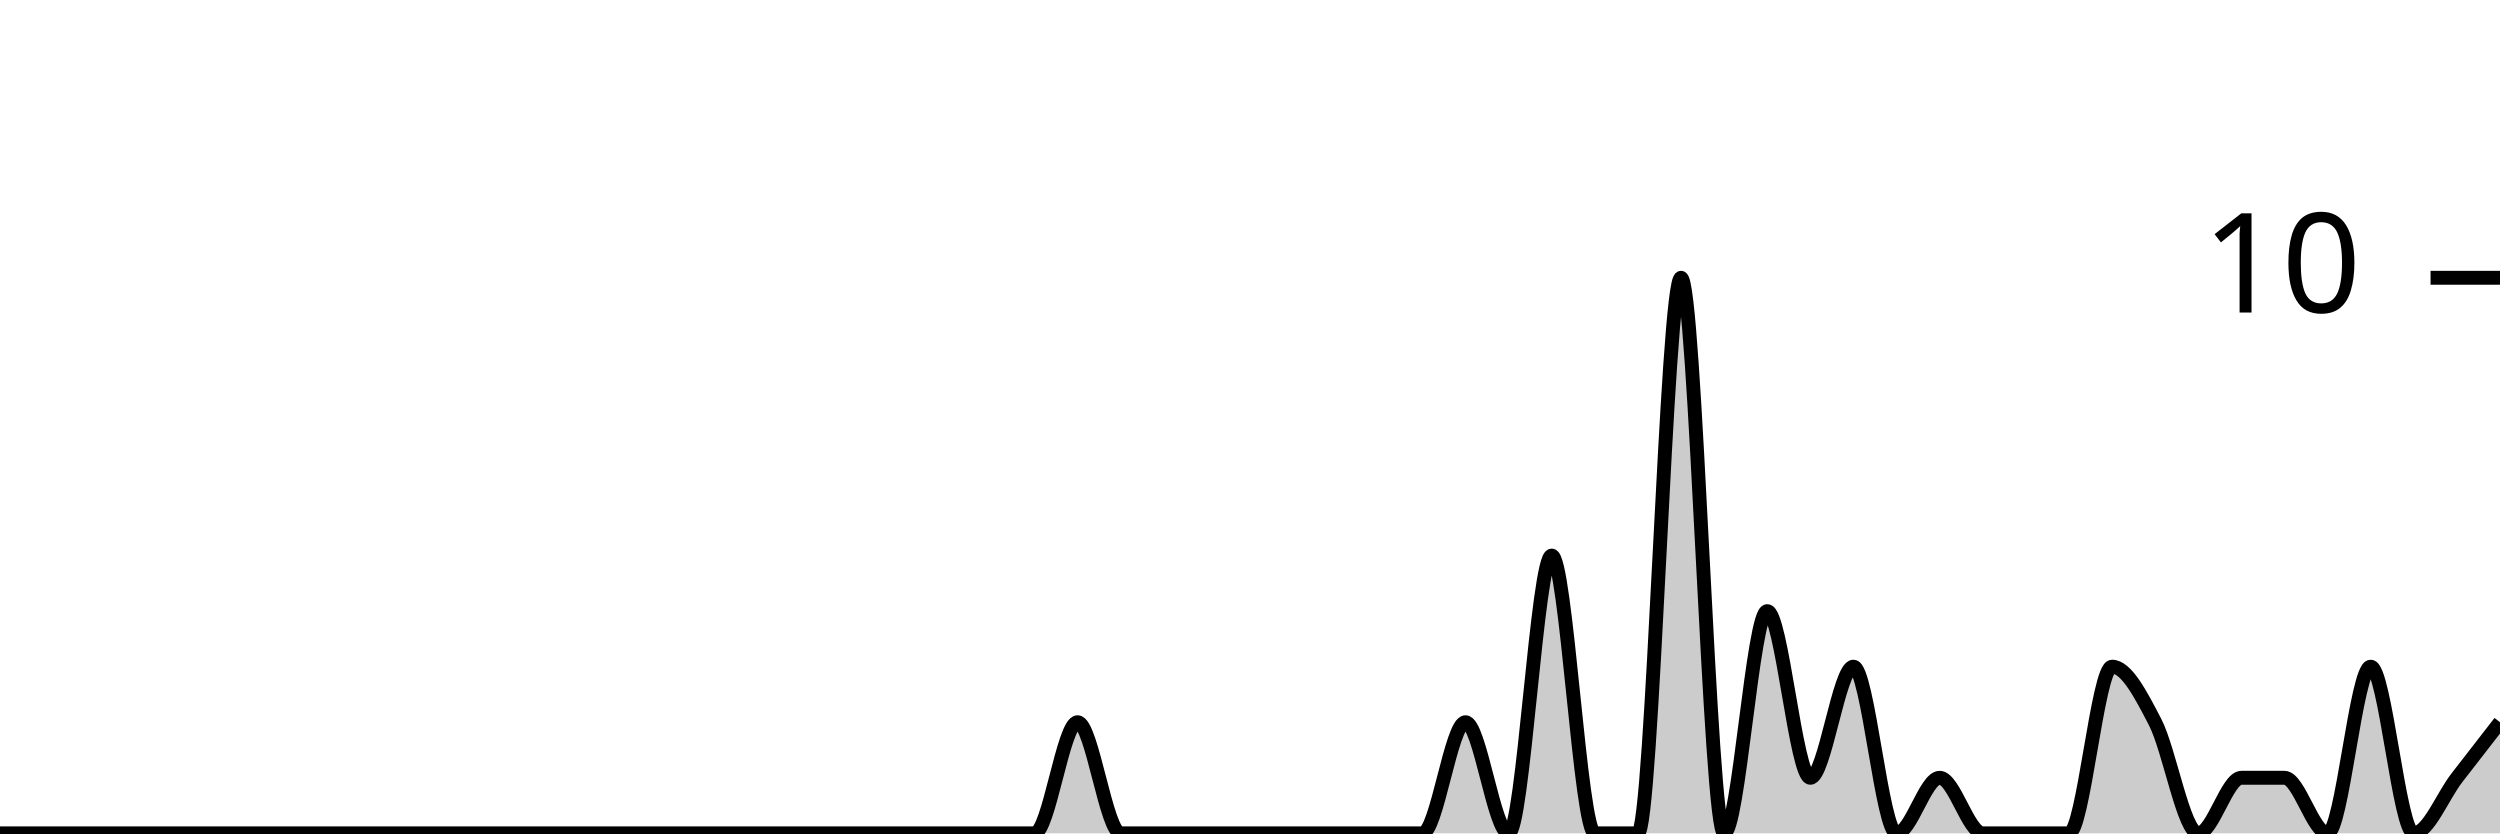
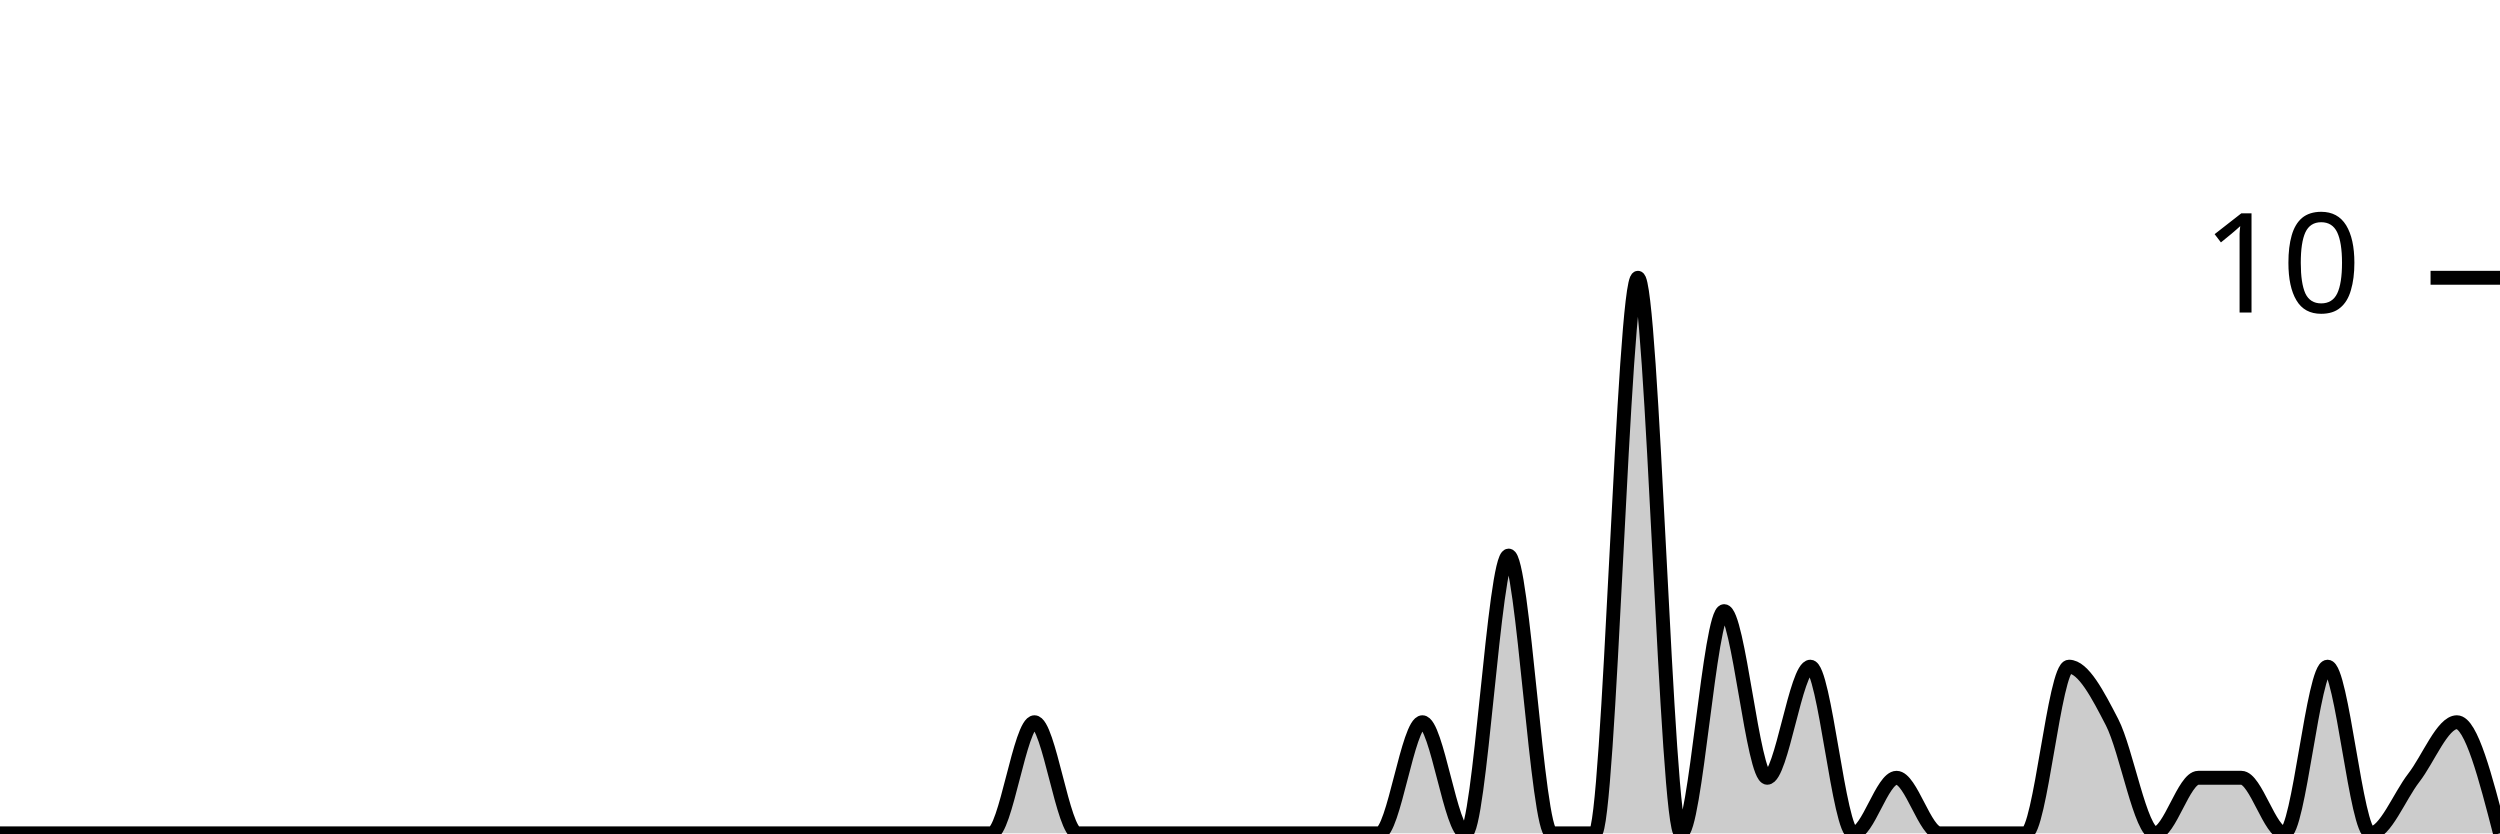
<svg xmlns="http://www.w3.org/2000/svg" viewBox="0 0 180 60">
  <g transform="translate(0,20)">
-     <path class="area" fill="rgba(0, 0, 0, 0.2)" d="M0,40C1.034,40,2.069,40,3.103,40C4.138,40,5.172,40,6.207,40C7.241,40,8.276,40,9.31,40C10.345,40,11.379,40,12.414,40C13.448,40,14.483,40,15.517,40C16.552,40,17.586,40,18.621,40C19.655,40,20.69,40,21.724,40C22.759,40,23.793,40,24.828,40C25.862,40,26.897,40,27.931,40C28.966,40,30,40,31.034,40C32.069,40,33.103,40,34.138,40C35.172,40,36.207,40,37.241,40C38.276,40,39.31,40,40.345,40C41.379,40,42.414,40,43.448,40C44.483,40,45.517,40,46.552,40C47.586,40,48.621,40,49.655,40C50.69,40,51.724,40,52.759,40C53.793,40,54.828,40,55.862,40C56.897,40,57.931,40,58.966,40C60,40,61.034,40,62.069,40C63.103,40,64.138,40,65.172,40C66.207,40,67.241,40,68.276,40C69.31,40,70.345,40,71.379,40C72.414,40,73.448,40,74.483,40C75.517,40,76.552,32,77.586,32C78.621,32,79.655,40,80.69,40C81.724,40,82.759,40,83.793,40C84.828,40,85.862,40,86.897,40C87.931,40,88.966,40,90,40C91.034,40,92.069,40,93.103,40C94.138,40,95.172,40,96.207,40C97.241,40,98.276,40,99.31,40C100.345,40,101.379,40,102.414,40C103.448,40,104.483,32,105.517,32C106.552,32,107.586,40,108.621,40C109.655,40,110.69,20,111.724,20C112.759,20,113.793,40,114.828,40C115.862,40,116.897,40,117.931,40C118.966,40,120,0,121.034,0C122.069,0,123.103,40,124.138,40C125.172,40,126.207,24,127.241,24C128.276,24,129.31,36,130.345,36C131.379,36,132.414,28,133.448,28C134.483,28,135.517,40,136.552,40C137.586,40,138.621,36,139.655,36C140.69,36,141.724,40,142.759,40C143.793,40,144.828,40,145.862,40C146.897,40,147.931,40,148.966,40C150,40,151.034,28,152.069,28C153.103,28,154.138,30,155.172,32C156.207,34,157.241,40,158.276,40C159.31,40,160.345,36,161.379,36C162.414,36,163.448,36,164.483,36C165.517,36,166.552,40,167.586,40C168.621,40,169.655,28,170.69,28C171.724,28,172.759,40,173.793,40C174.828,40,175.862,37.333,176.897,36C177.931,34.667,178.966,33.333,180,32L180,40C178.966,40,177.931,40,176.897,40C175.862,40,174.828,40,173.793,40C172.759,40,171.724,40,170.69,40C169.655,40,168.621,40,167.586,40C166.552,40,165.517,40,164.483,40C163.448,40,162.414,40,161.379,40C160.345,40,159.31,40,158.276,40C157.241,40,156.207,40,155.172,40C154.138,40,153.103,40,152.069,40C151.034,40,150,40,148.966,40C147.931,40,146.897,40,145.862,40C144.828,40,143.793,40,142.759,40C141.724,40,140.69,40,139.655,40C138.621,40,137.586,40,136.552,40C135.517,40,134.483,40,133.448,40C132.414,40,131.379,40,130.345,40C129.31,40,128.276,40,127.241,40C126.207,40,125.172,40,124.138,40C123.103,40,122.069,40,121.034,40C120,40,118.966,40,117.931,40C116.897,40,115.862,40,114.828,40C113.793,40,112.759,40,111.724,40C110.69,40,109.655,40,108.621,40C107.586,40,106.552,40,105.517,40C104.483,40,103.448,40,102.414,40C101.379,40,100.345,40,99.31,40C98.276,40,97.241,40,96.207,40C95.172,40,94.138,40,93.103,40C92.069,40,91.034,40,90,40C88.966,40,87.931,40,86.897,40C85.862,40,84.828,40,83.793,40C82.759,40,81.724,40,80.69,40C79.655,40,78.621,40,77.586,40C76.552,40,75.517,40,74.483,40C73.448,40,72.414,40,71.379,40C70.345,40,69.31,40,68.276,40C67.241,40,66.207,40,65.172,40C64.138,40,63.103,40,62.069,40C61.034,40,60,40,58.966,40C57.931,40,56.897,40,55.862,40C54.828,40,53.793,40,52.759,40C51.724,40,50.69,40,49.655,40C48.621,40,47.586,40,46.552,40C45.517,40,44.483,40,43.448,40C42.414,40,41.379,40,40.345,40C39.31,40,38.276,40,37.241,40C36.207,40,35.172,40,34.138,40C33.103,40,32.069,40,31.034,40C30,40,28.966,40,27.931,40C26.897,40,25.862,40,24.828,40C23.793,40,22.759,40,21.724,40C20.69,40,19.655,40,18.621,40C17.586,40,16.552,40,15.517,40C14.483,40,13.448,40,12.414,40C11.379,40,10.345,40,9.31,40C8.276,40,7.241,40,6.207,40C5.172,40,4.138,40,3.103,40C2.069,40,1.034,40,0,40Z" />
-     <path class="line" stroke="black" fill="none" d="M0,40C1.034,40,2.069,40,3.103,40C4.138,40,5.172,40,6.207,40C7.241,40,8.276,40,9.31,40C10.345,40,11.379,40,12.414,40C13.448,40,14.483,40,15.517,40C16.552,40,17.586,40,18.621,40C19.655,40,20.69,40,21.724,40C22.759,40,23.793,40,24.828,40C25.862,40,26.897,40,27.931,40C28.966,40,30,40,31.034,40C32.069,40,33.103,40,34.138,40C35.172,40,36.207,40,37.241,40C38.276,40,39.31,40,40.345,40C41.379,40,42.414,40,43.448,40C44.483,40,45.517,40,46.552,40C47.586,40,48.621,40,49.655,40C50.69,40,51.724,40,52.759,40C53.793,40,54.828,40,55.862,40C56.897,40,57.931,40,58.966,40C60,40,61.034,40,62.069,40C63.103,40,64.138,40,65.172,40C66.207,40,67.241,40,68.276,40C69.31,40,70.345,40,71.379,40C72.414,40,73.448,40,74.483,40C75.517,40,76.552,32,77.586,32C78.621,32,79.655,40,80.69,40C81.724,40,82.759,40,83.793,40C84.828,40,85.862,40,86.897,40C87.931,40,88.966,40,90,40C91.034,40,92.069,40,93.103,40C94.138,40,95.172,40,96.207,40C97.241,40,98.276,40,99.31,40C100.345,40,101.379,40,102.414,40C103.448,40,104.483,32,105.517,32C106.552,32,107.586,40,108.621,40C109.655,40,110.69,20,111.724,20C112.759,20,113.793,40,114.828,40C115.862,40,116.897,40,117.931,40C118.966,40,120,0,121.034,0C122.069,0,123.103,40,124.138,40C125.172,40,126.207,24,127.241,24C128.276,24,129.31,36,130.345,36C131.379,36,132.414,28,133.448,28C134.483,28,135.517,40,136.552,40C137.586,40,138.621,36,139.655,36C140.69,36,141.724,40,142.759,40C143.793,40,144.828,40,145.862,40C146.897,40,147.931,40,148.966,40C150,40,151.034,28,152.069,28C153.103,28,154.138,30,155.172,32C156.207,34,157.241,40,158.276,40C159.31,40,160.345,36,161.379,36C162.414,36,163.448,36,164.483,36C165.517,36,166.552,40,167.586,40C168.621,40,169.655,28,170.69,28C171.724,28,172.759,40,173.793,40C174.828,40,175.862,37.333,176.897,36C177.931,34.667,178.966,33.333,180,32" />
+     <path class="area" fill="rgba(0, 0, 0, 0.2)" d="M0,40C1.034,40,2.069,40,3.103,40C4.138,40,5.172,40,6.207,40C7.241,40,8.276,40,9.31,40C10.345,40,11.379,40,12.414,40C13.448,40,14.483,40,15.517,40C16.552,40,17.586,40,18.621,40C19.655,40,20.69,40,21.724,40C22.759,40,23.793,40,24.828,40C25.862,40,26.897,40,27.931,40C28.966,40,30,40,31.034,40C32.069,40,33.103,40,34.138,40C35.172,40,36.207,40,37.241,40C38.276,40,39.31,40,40.345,40C41.379,40,42.414,40,43.448,40C44.483,40,45.517,40,46.552,40C47.586,40,48.621,40,49.655,40C50.69,40,51.724,40,52.759,40C53.793,40,54.828,40,55.862,40C56.897,40,57.931,40,58.966,40C60,40,61.034,40,62.069,40C63.103,40,64.138,40,65.172,40C66.207,40,67.241,40,68.276,40C69.31,40,70.345,40,71.379,40C72.414,40,73.448,32,74.483,32C75.517,32,76.552,40,77.586,40C78.621,40,79.655,40,80.69,40C81.724,40,82.759,40,83.793,40C84.828,40,85.862,40,86.897,40C87.931,40,88.966,40,90,40C91.034,40,92.069,40,93.103,40C94.138,40,95.172,40,96.207,40C97.241,40,98.276,40,99.31,40C100.345,40,101.379,32,102.414,32C103.448,32,104.483,40,105.517,40C106.552,40,107.586,20,108.621,20C109.655,20,110.69,40,111.724,40C112.759,40,113.793,40,114.828,40C115.862,40,116.897,0,117.931,0C118.966,0,120,40,121.034,40C122.069,40,123.103,24,124.138,24C125.172,24,126.207,36,127.241,36C128.276,36,129.31,28,130.345,28C131.379,28,132.414,40,133.448,40C134.483,40,135.517,36,136.552,36C137.586,36,138.621,40,139.655,40C140.69,40,141.724,40,142.759,40C143.793,40,144.828,40,145.862,40C146.897,40,147.931,28,148.966,28C150,28,151.034,30,152.069,32C153.103,34,154.138,40,155.172,40C156.207,40,157.241,36,158.276,36C159.31,36,160.345,36,161.379,36C162.414,36,163.448,40,164.483,40C165.517,40,166.552,28,167.586,28C168.621,28,169.655,40,170.69,40C171.724,40,172.759,37.333,173.793,36C174.828,34.667,175.862,32,176.897,32C177.931,32,178.966,36,180,40L180,40C178.966,40,177.931,40,176.897,40C175.862,40,174.828,40,173.793,40C172.759,40,171.724,40,170.69,40C169.655,40,168.621,40,167.586,40C166.552,40,165.517,40,164.483,40C163.448,40,162.414,40,161.379,40C160.345,40,159.31,40,158.276,40C157.241,40,156.207,40,155.172,40C154.138,40,153.103,40,152.069,40C151.034,40,150,40,148.966,40C147.931,40,146.897,40,145.862,40C144.828,40,143.793,40,142.759,40C141.724,40,140.69,40,139.655,40C138.621,40,137.586,40,136.552,40C135.517,40,134.483,40,133.448,40C132.414,40,131.379,40,130.345,40C129.31,40,128.276,40,127.241,40C126.207,40,125.172,40,124.138,40C123.103,40,122.069,40,121.034,40C120,40,118.966,40,117.931,40C116.897,40,115.862,40,114.828,40C113.793,40,112.759,40,111.724,40C110.69,40,109.655,40,108.621,40C107.586,40,106.552,40,105.517,40C104.483,40,103.448,40,102.414,40C101.379,40,100.345,40,99.31,40C98.276,40,97.241,40,96.207,40C95.172,40,94.138,40,93.103,40C92.069,40,91.034,40,90,40C88.966,40,87.931,40,86.897,40C85.862,40,84.828,40,83.793,40C82.759,40,81.724,40,80.69,40C79.655,40,78.621,40,77.586,40C76.552,40,75.517,40,74.483,40C73.448,40,72.414,40,71.379,40C70.345,40,69.31,40,68.276,40C67.241,40,66.207,40,65.172,40C64.138,40,63.103,40,62.069,40C61.034,40,60,40,58.966,40C57.931,40,56.897,40,55.862,40C54.828,40,53.793,40,52.759,40C51.724,40,50.69,40,49.655,40C48.621,40,47.586,40,46.552,40C45.517,40,44.483,40,43.448,40C42.414,40,41.379,40,40.345,40C39.31,40,38.276,40,37.241,40C36.207,40,35.172,40,34.138,40C33.103,40,32.069,40,31.034,40C30,40,28.966,40,27.931,40C26.897,40,25.862,40,24.828,40C23.793,40,22.759,40,21.724,40C20.69,40,19.655,40,18.621,40C17.586,40,16.552,40,15.517,40C14.483,40,13.448,40,12.414,40C11.379,40,10.345,40,9.31,40C8.276,40,7.241,40,6.207,40C5.172,40,4.138,40,3.103,40C2.069,40,1.034,40,0,40Z" />
+     <path class="line" stroke="black" fill="none" d="M0,40C1.034,40,2.069,40,3.103,40C4.138,40,5.172,40,6.207,40C7.241,40,8.276,40,9.31,40C10.345,40,11.379,40,12.414,40C13.448,40,14.483,40,15.517,40C16.552,40,17.586,40,18.621,40C19.655,40,20.69,40,21.724,40C22.759,40,23.793,40,24.828,40C25.862,40,26.897,40,27.931,40C28.966,40,30,40,31.034,40C32.069,40,33.103,40,34.138,40C35.172,40,36.207,40,37.241,40C38.276,40,39.31,40,40.345,40C41.379,40,42.414,40,43.448,40C44.483,40,45.517,40,46.552,40C47.586,40,48.621,40,49.655,40C50.69,40,51.724,40,52.759,40C53.793,40,54.828,40,55.862,40C56.897,40,57.931,40,58.966,40C60,40,61.034,40,62.069,40C63.103,40,64.138,40,65.172,40C66.207,40,67.241,40,68.276,40C69.31,40,70.345,40,71.379,40C72.414,40,73.448,32,74.483,32C75.517,32,76.552,40,77.586,40C78.621,40,79.655,40,80.69,40C81.724,40,82.759,40,83.793,40C84.828,40,85.862,40,86.897,40C87.931,40,88.966,40,90,40C91.034,40,92.069,40,93.103,40C94.138,40,95.172,40,96.207,40C97.241,40,98.276,40,99.31,40C100.345,40,101.379,32,102.414,32C103.448,32,104.483,40,105.517,40C106.552,40,107.586,20,108.621,20C109.655,20,110.69,40,111.724,40C112.759,40,113.793,40,114.828,40C115.862,40,116.897,0,117.931,0C118.966,0,120,40,121.034,40C122.069,40,123.103,24,124.138,24C125.172,24,126.207,36,127.241,36C128.276,36,129.31,28,130.345,28C131.379,28,132.414,40,133.448,40C134.483,40,135.517,36,136.552,36C137.586,36,138.621,40,139.655,40C140.69,40,141.724,40,142.759,40C143.793,40,144.828,40,145.862,40C146.897,40,147.931,28,148.966,28C150,28,151.034,30,152.069,32C153.103,34,154.138,40,155.172,40C156.207,40,157.241,36,158.276,36C159.31,36,160.345,36,161.379,36C162.414,36,163.448,40,164.483,40C165.517,40,166.552,28,167.586,28C168.621,28,169.655,40,170.69,40C171.724,40,172.759,37.333,173.793,36C174.828,34.667,175.862,32,176.897,32C177.931,32,178.966,36,180,40" />
    <path class="axis-ceiling" stroke-width="1" stroke="black" fill="none" d="M175,0L180,0" />
    <text class="axis-ceiling-label" font-family="sans-serif" text-anchor="end" font-size="10px" x="170" y="2.5">10</text>
  </g>
</svg>
